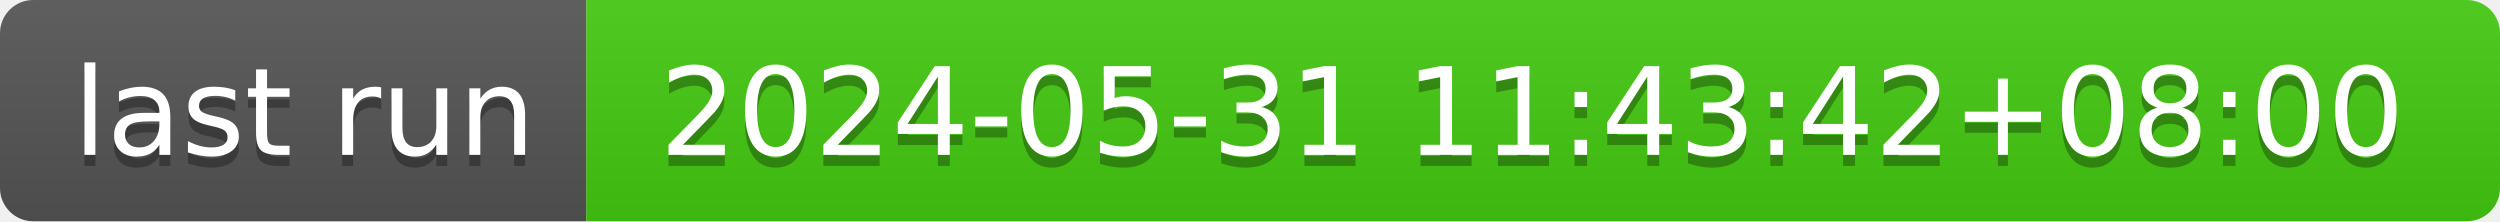
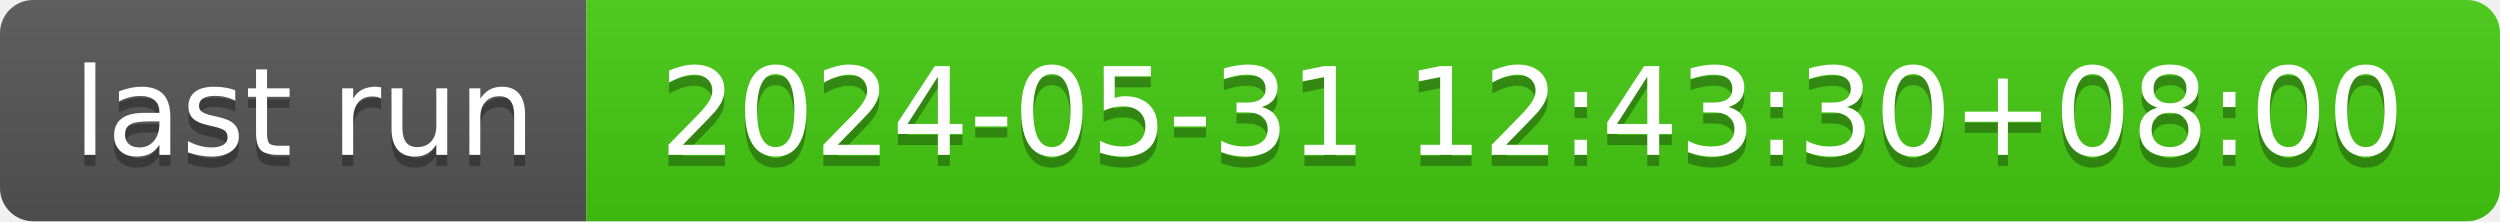
- <svg xmlns="http://www.w3.org/2000/svg" width="226" height="20" role="img" aria-label="last run: 2024-05-31 11:43:42+08:00">
+ <svg xmlns="http://www.w3.org/2000/svg" width="226" height="20" role="img" aria-label="last run: 2024-05-31 12:43:30+08:00">
  <linearGradient id="s" x2="0" y2="100%">
    <stop offset="0" stop-color="#bbb" stop-opacity=".1" />
    <stop offset="1" stop-opacity=".1" />
  </linearGradient>
  <clipPath id="r">
    <rect width="226" height="20" rx="3" fill="#fff" />
  </clipPath>
  <g clip-path="url(#r)">
    <rect width="53" height="20" fill="#555" />
    <rect x="53" width="173" height="20" fill="#4c1" />
    <rect width="226" height="20" fill="url(#s)" />
  </g>
  <g fill="#fff" text-anchor="middle" font-family="Verdana,Geneva,DejaVu Sans,sans-serif" text-rendering="geometricPrecision" font-size="110">
    <text aria-hidden="true" x="275" y="150" fill="#010101" fill-opacity=".3" transform="scale(.1)" textLength="430">last run</text>
    <text x="275" y="140" transform="scale(.1)" fill="#fff" textLength="430">last run</text>
-     <text aria-hidden="true" x="1385" y="150" fill="#010101" fill-opacity=".3" transform="scale(.1)" textLength="1630">2024-05-31 11:43:42+08:00</text>
-     <text x="1385" y="140" transform="scale(.1)" fill="#fff" textLength="1630">2024-05-31 11:43:42+08:00</text>
+     <text aria-hidden="true" x="1385" y="150" fill="#010101" fill-opacity=".3" transform="scale(.1)" textLength="1630">2024-05-31 12:43:30+08:00</text>
+     <text x="1385" y="140" transform="scale(.1)" fill="#fff" textLength="1630">2024-05-31 12:43:30+08:00</text>
  </g>
</svg>
